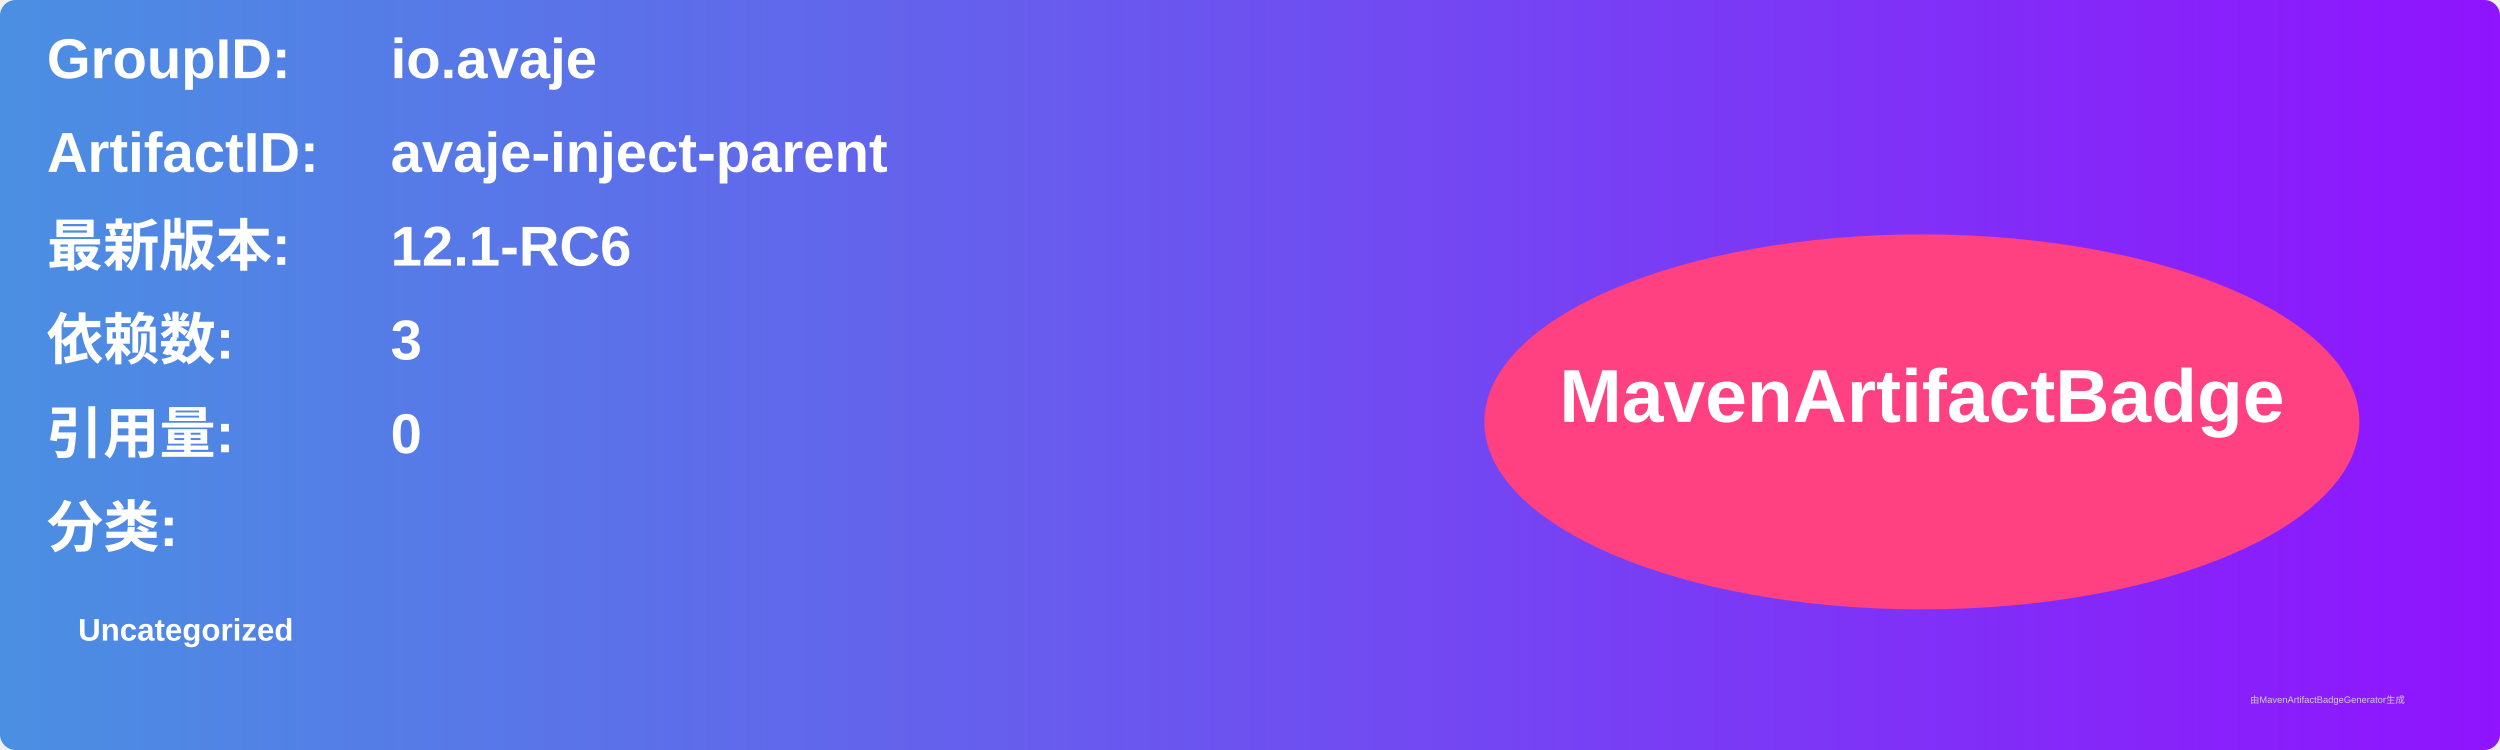
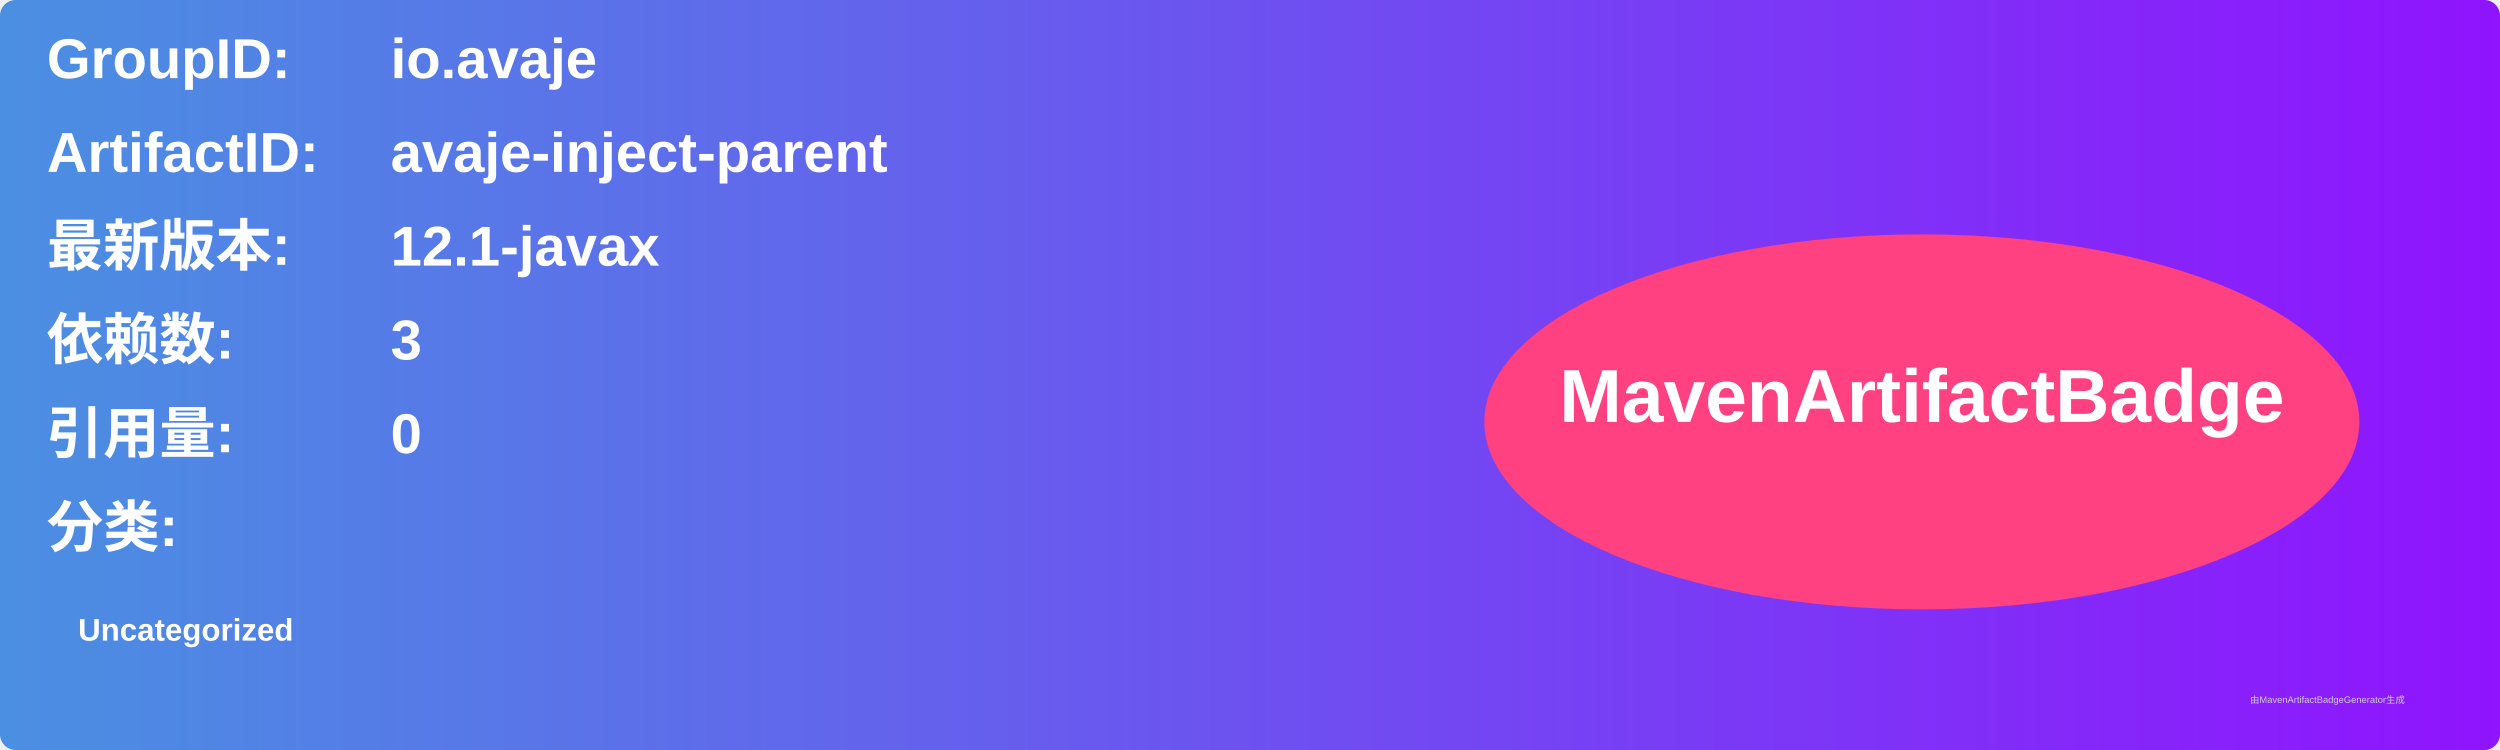
<svg xmlns="http://www.w3.org/2000/svg" width="800" height="240" viewBox="0 0 800 240">
  <linearGradient id="grad" x1="0%" y1="0%" x2="100%" y2="0%">
    <stop offset="0%" stop-color="#4a90e2" />
    <stop offset="100%" stop-color="#9013fe" />
  </linearGradient>
  <rect width="100%" height="100%" rx="5" ry="5" fill="url(#grad)" />
  <g transform="translate(15, 15)">
    <text x="0" y="10" font-family="Arial" font-size="18" fill="white" font-weight="bold" width="260">GroupID:</text>
    <text x="110" y="10" font-family="Arial" font-size="18" fill="white" font-weight="bold" width="460">io.avaje</text>
    <text x="0" y="40" font-family="Arial" font-size="18" fill="white" font-weight="bold" width="260">ArtifactID:</text>
    <text x="110" y="40" font-family="Arial" font-size="18" fill="white" font-weight="bold" width="460">avaje-inject-parent</text>
    <text x="0" y="70" font-family="Arial" font-size="18" fill="white" font-weight="bold">最新版本:</text>
    <text x="110" y="70" font-family="Arial" font-size="18" fill="white" font-weight="bold">
-       <tspan font-weight="bold">12.1-RC6</tspan>
+       <tspan font-weight="bold">12.1-javax</tspan>
    </text>
    <text x="0" y="100" font-family="Arial" font-size="18" fill="white" font-weight="bold">依赖数: </text>
    <text x="110" y="100" font-family="Arial" font-size="18" fill="white">
      <tspan font-weight="bold">3</tspan>
    </text>
    <text x="0" y="130" font-family="Arial" font-size="18" fill="white" font-weight="bold">引用量: </text>
    <text x="110" y="130" font-family="Arial" font-size="18" fill="white">
      <tspan font-weight="bold">0</tspan>
    </text>
    <text x="0" y="160" font-family="Arial" font-size="18" fill="white" font-weight="bold">分类:</text>
    <text x="10" y="190" font-family="Arial" font-size="10" fill="white">
      <tspan font-weight="bold">Uncategorized</tspan>
    </text>
    <ellipse cx="600" cy="120" rx="140" ry="60" fill="#ff4081" />
    <text x="600" y="120" text-anchor="middle" font-family="Arial" font-size="24" fill="white" font-weight="bold">MavenArtifactBadge</text>
  </g>
  <text x="720" y="225" font-family="Arial" font-size="3" fill="#d0d0d0">由MavenArtifactBadgeGenerator生成</text>
</svg>
